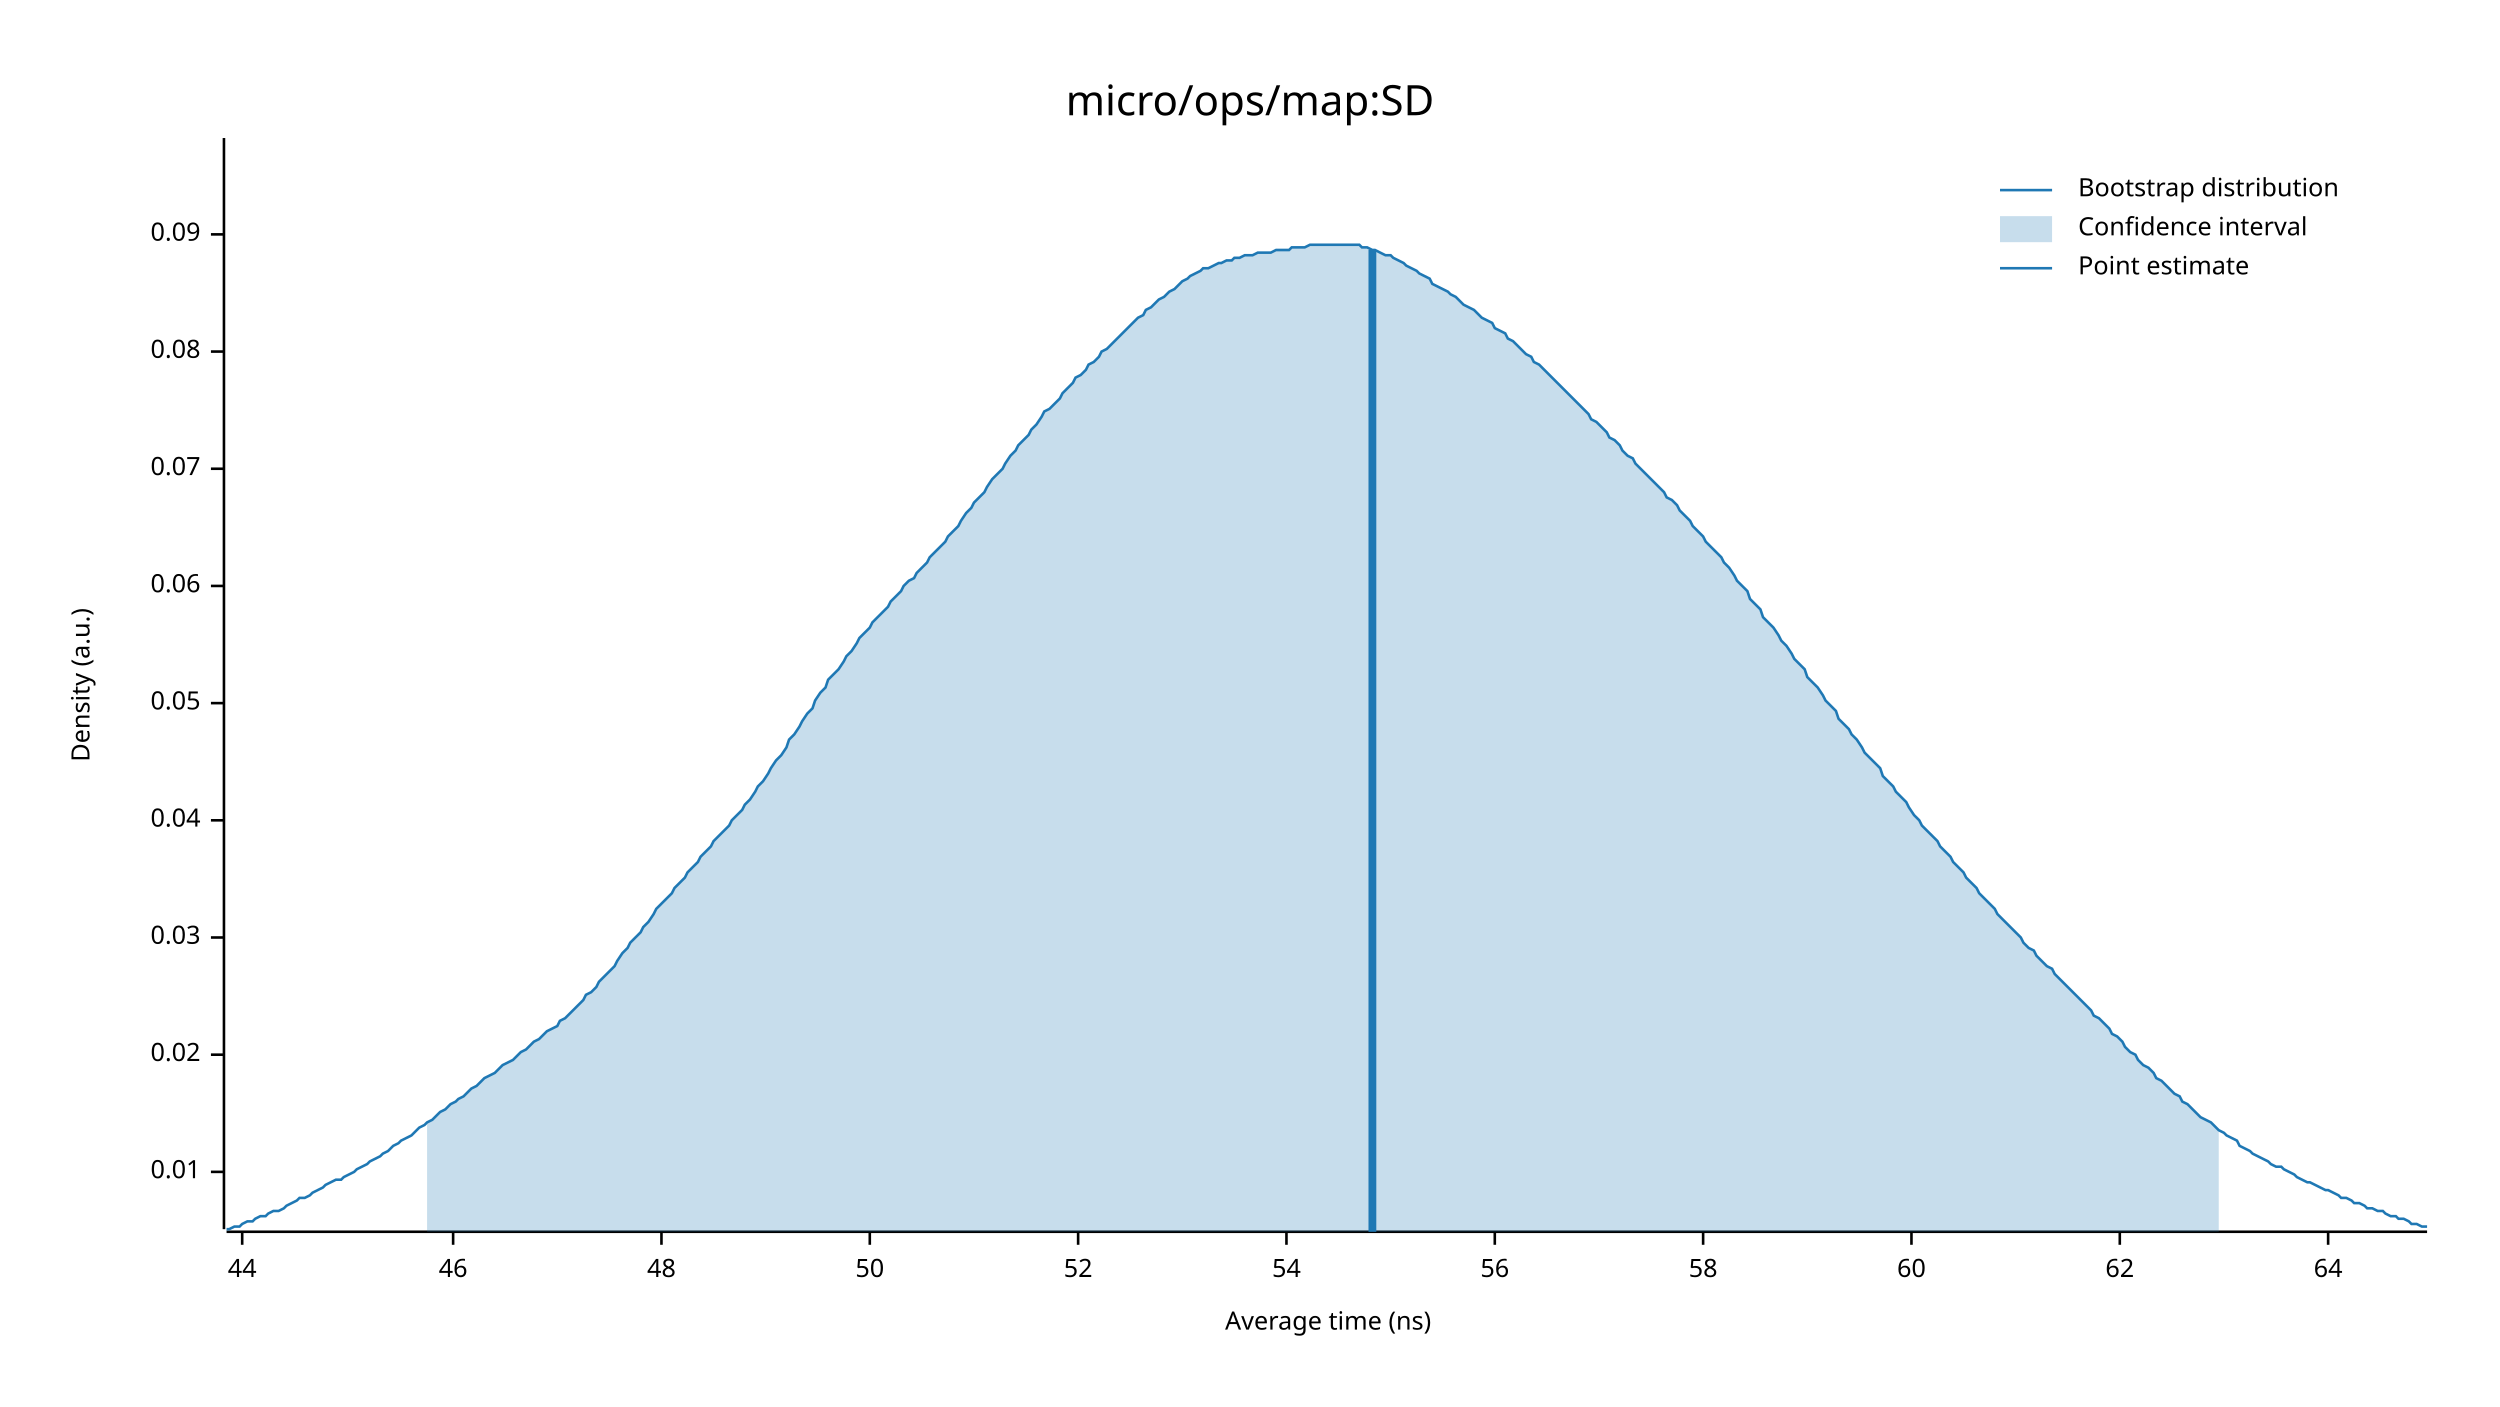
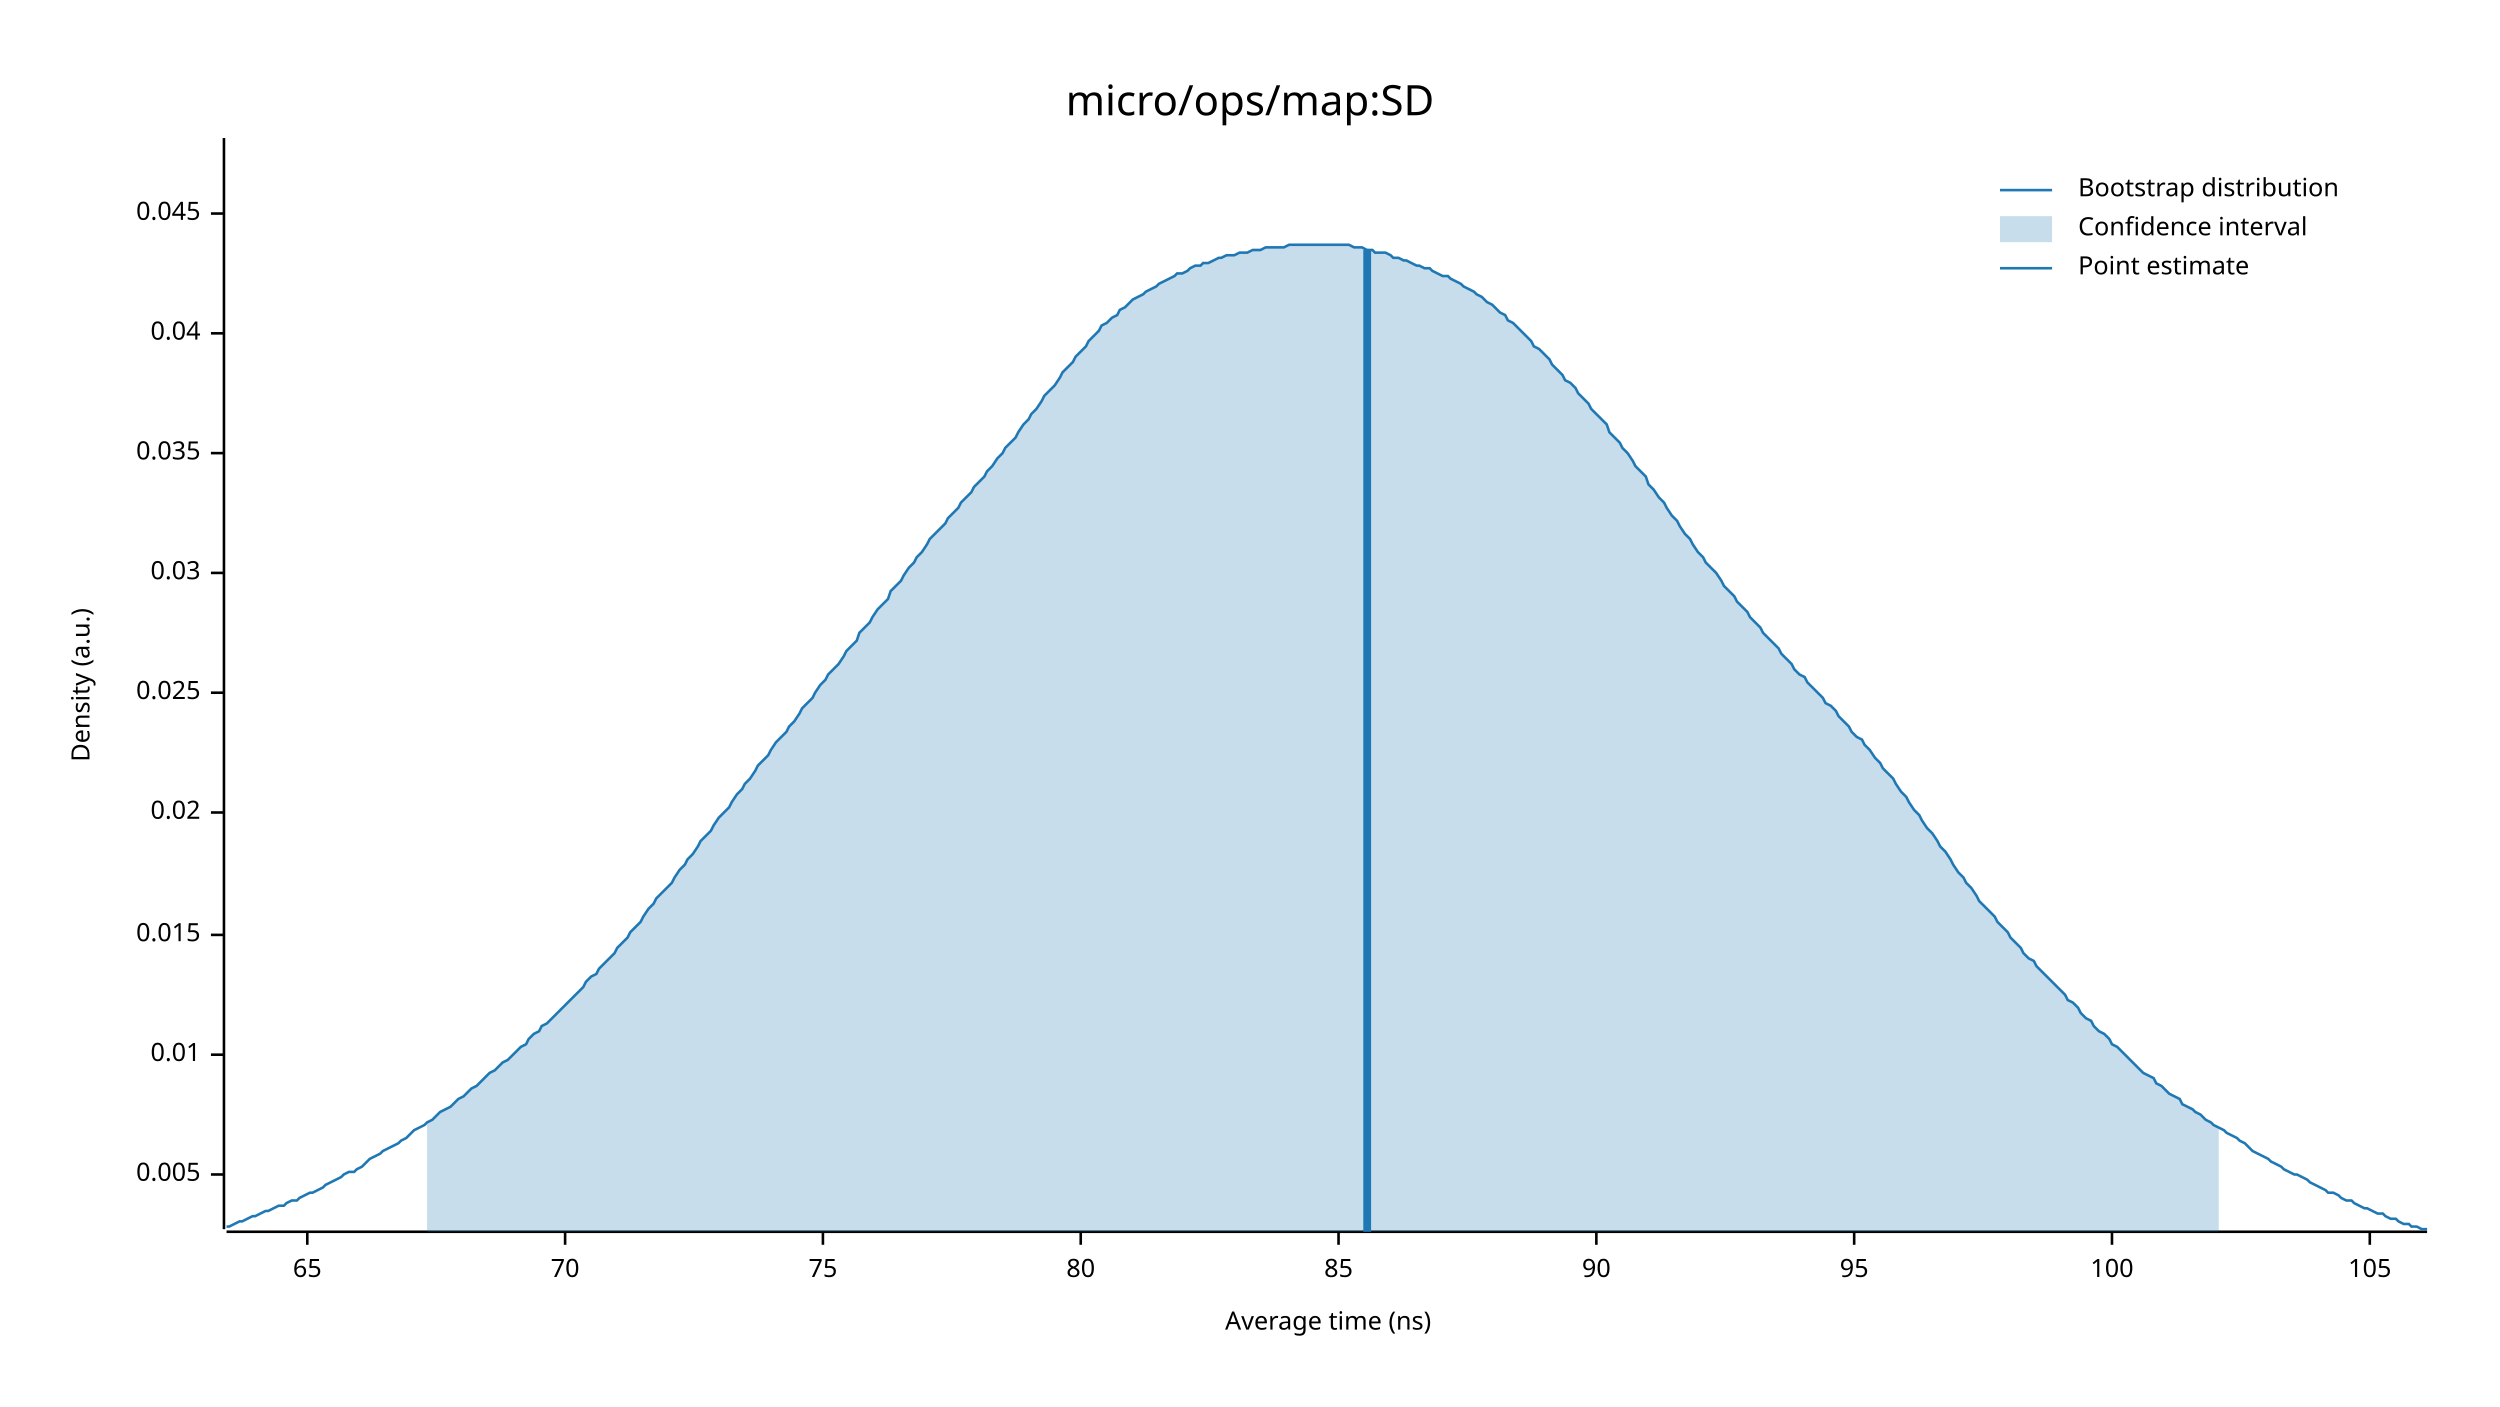
<svg xmlns="http://www.w3.org/2000/svg" width="960" height="540" viewBox="0 0 960 540">
  <text x="480" y="32" dy="0.76em" text-anchor="middle" font-family="sans-serif" font-size="16.129" opacity="1" fill="#000000">
micro/ops/map:SD
</text>
  <text x="27" y="263" dy="0.76em" text-anchor="middle" font-family="sans-serif" font-size="9.677" opacity="1" fill="#000000" transform="rotate(270, 27, 263)">
Density (a.u.)
</text>
  <text x="510" y="513" dy="-0.5ex" text-anchor="middle" font-family="sans-serif" font-size="9.677" opacity="1" fill="#000000">
Average time (ns)
</text>
  <polyline fill="none" opacity="1" stroke="#000000" stroke-width="1" points="86,53 86,472 " />
-   <text x="77" y="450" dy="0.5ex" text-anchor="end" font-family="sans-serif" font-size="9.677" opacity="1" fill="#000000">
+   <text x="77" y="451" dy="0.5ex" text-anchor="end" font-family="sans-serif" font-size="9.677" opacity="1" fill="#000000">
+ 0.005
+ </text>
+   <polyline fill="none" opacity="1" stroke="#000000" stroke-width="1" points="81,451 86,451 " />
+   <text x="77" y="405" dy="0.5ex" text-anchor="end" font-family="sans-serif" font-size="9.677" opacity="1" fill="#000000">
0.01
</text>
-   <polyline fill="none" opacity="1" stroke="#000000" stroke-width="1" points="81,450 86,450 " />
-   <text x="77" y="405" dy="0.5ex" text-anchor="end" font-family="sans-serif" font-size="9.677" opacity="1" fill="#000000">
+   <polyline fill="none" opacity="1" stroke="#000000" stroke-width="1" points="81,405 86,405 " />
+   <text x="77" y="359" dy="0.5ex" text-anchor="end" font-family="sans-serif" font-size="9.677" opacity="1" fill="#000000">
+ 0.015
+ </text>
+   <polyline fill="none" opacity="1" stroke="#000000" stroke-width="1" points="81,359 86,359 " />
+   <text x="77" y="312" dy="0.5ex" text-anchor="end" font-family="sans-serif" font-size="9.677" opacity="1" fill="#000000">
0.02
</text>
-   <polyline fill="none" opacity="1" stroke="#000000" stroke-width="1" points="81,405 86,405 " />
-   <text x="77" y="360" dy="0.5ex" text-anchor="end" font-family="sans-serif" font-size="9.677" opacity="1" fill="#000000">
+   <polyline fill="none" opacity="1" stroke="#000000" stroke-width="1" points="81,312 86,312 " />
+   <text x="77" y="266" dy="0.5ex" text-anchor="end" font-family="sans-serif" font-size="9.677" opacity="1" fill="#000000">
+ 0.025
+ </text>
+   <polyline fill="none" opacity="1" stroke="#000000" stroke-width="1" points="81,266 86,266 " />
+   <text x="77" y="220" dy="0.5ex" text-anchor="end" font-family="sans-serif" font-size="9.677" opacity="1" fill="#000000">
0.03
</text>
-   <polyline fill="none" opacity="1" stroke="#000000" stroke-width="1" points="81,360 86,360 " />
-   <text x="77" y="315" dy="0.5ex" text-anchor="end" font-family="sans-serif" font-size="9.677" opacity="1" fill="#000000">
+   <polyline fill="none" opacity="1" stroke="#000000" stroke-width="1" points="81,220 86,220 " />
+   <text x="77" y="174" dy="0.5ex" text-anchor="end" font-family="sans-serif" font-size="9.677" opacity="1" fill="#000000">
+ 0.035
+ </text>
+   <polyline fill="none" opacity="1" stroke="#000000" stroke-width="1" points="81,174 86,174 " />
+   <text x="77" y="128" dy="0.5ex" text-anchor="end" font-family="sans-serif" font-size="9.677" opacity="1" fill="#000000">
0.04
</text>
-   <polyline fill="none" opacity="1" stroke="#000000" stroke-width="1" points="81,315 86,315 " />
-   <text x="77" y="270" dy="0.5ex" text-anchor="end" font-family="sans-serif" font-size="9.677" opacity="1" fill="#000000">
- 0.05
+   <polyline fill="none" opacity="1" stroke="#000000" stroke-width="1" points="81,128 86,128 " />
+   <text x="77" y="82" dy="0.5ex" text-anchor="end" font-family="sans-serif" font-size="9.677" opacity="1" fill="#000000">
+ 0.045
</text>
-   <polyline fill="none" opacity="1" stroke="#000000" stroke-width="1" points="81,270 86,270 " />
-   <text x="77" y="225" dy="0.5ex" text-anchor="end" font-family="sans-serif" font-size="9.677" opacity="1" fill="#000000">
- 0.06
+   <polyline fill="none" opacity="1" stroke="#000000" stroke-width="1" points="81,82 86,82 " />
+   <polyline fill="none" opacity="1" stroke="#000000" stroke-width="1" points="87,473 932,473 " />
+   <text x="118" y="483" dy="0.76em" text-anchor="middle" font-family="sans-serif" font-size="9.677" opacity="1" fill="#000000">
+ 65
</text>
-   <polyline fill="none" opacity="1" stroke="#000000" stroke-width="1" points="81,225 86,225 " />
-   <text x="77" y="180" dy="0.5ex" text-anchor="end" font-family="sans-serif" font-size="9.677" opacity="1" fill="#000000">
- 0.07
+   <polyline fill="none" opacity="1" stroke="#000000" stroke-width="1" points="118,473 118,478 " />
+   <text x="217" y="483" dy="0.76em" text-anchor="middle" font-family="sans-serif" font-size="9.677" opacity="1" fill="#000000">
+ 70
</text>
-   <polyline fill="none" opacity="1" stroke="#000000" stroke-width="1" points="81,180 86,180 " />
-   <text x="77" y="135" dy="0.5ex" text-anchor="end" font-family="sans-serif" font-size="9.677" opacity="1" fill="#000000">
- 0.08
+   <polyline fill="none" opacity="1" stroke="#000000" stroke-width="1" points="217,473 217,478 " />
+   <text x="316" y="483" dy="0.76em" text-anchor="middle" font-family="sans-serif" font-size="9.677" opacity="1" fill="#000000">
+ 75
</text>
-   <polyline fill="none" opacity="1" stroke="#000000" stroke-width="1" points="81,135 86,135 " />
-   <text x="77" y="90" dy="0.5ex" text-anchor="end" font-family="sans-serif" font-size="9.677" opacity="1" fill="#000000">
- 0.09
+   <polyline fill="none" opacity="1" stroke="#000000" stroke-width="1" points="316,473 316,478 " />
+   <text x="415" y="483" dy="0.76em" text-anchor="middle" font-family="sans-serif" font-size="9.677" opacity="1" fill="#000000">
+ 80
</text>
-   <polyline fill="none" opacity="1" stroke="#000000" stroke-width="1" points="81,90 86,90 " />
-   <polyline fill="none" opacity="1" stroke="#000000" stroke-width="1" points="87,473 932,473 " />
-   <text x="93" y="483" dy="0.76em" text-anchor="middle" font-family="sans-serif" font-size="9.677" opacity="1" fill="#000000">
- 44
+   <polyline fill="none" opacity="1" stroke="#000000" stroke-width="1" points="415,473 415,478 " />
+   <text x="514" y="483" dy="0.76em" text-anchor="middle" font-family="sans-serif" font-size="9.677" opacity="1" fill="#000000">
+ 85
</text>
-   <polyline fill="none" opacity="1" stroke="#000000" stroke-width="1" points="93,473 93,478 " />
-   <text x="174" y="483" dy="0.76em" text-anchor="middle" font-family="sans-serif" font-size="9.677" opacity="1" fill="#000000">
- 46
+   <polyline fill="none" opacity="1" stroke="#000000" stroke-width="1" points="514,473 514,478 " />
+   <text x="613" y="483" dy="0.76em" text-anchor="middle" font-family="sans-serif" font-size="9.677" opacity="1" fill="#000000">
+ 90
</text>
-   <polyline fill="none" opacity="1" stroke="#000000" stroke-width="1" points="174,473 174,478 " />
-   <text x="254" y="483" dy="0.76em" text-anchor="middle" font-family="sans-serif" font-size="9.677" opacity="1" fill="#000000">
- 48
+   <polyline fill="none" opacity="1" stroke="#000000" stroke-width="1" points="613,473 613,478 " />
+   <text x="712" y="483" dy="0.76em" text-anchor="middle" font-family="sans-serif" font-size="9.677" opacity="1" fill="#000000">
+ 95
</text>
-   <polyline fill="none" opacity="1" stroke="#000000" stroke-width="1" points="254,473 254,478 " />
-   <text x="334" y="483" dy="0.76em" text-anchor="middle" font-family="sans-serif" font-size="9.677" opacity="1" fill="#000000">
- 50
+   <polyline fill="none" opacity="1" stroke="#000000" stroke-width="1" points="712,473 712,478 " />
+   <text x="811" y="483" dy="0.76em" text-anchor="middle" font-family="sans-serif" font-size="9.677" opacity="1" fill="#000000">
+ 100
</text>
-   <polyline fill="none" opacity="1" stroke="#000000" stroke-width="1" points="334,473 334,478 " />
-   <text x="414" y="483" dy="0.76em" text-anchor="middle" font-family="sans-serif" font-size="9.677" opacity="1" fill="#000000">
- 52
+   <polyline fill="none" opacity="1" stroke="#000000" stroke-width="1" points="811,473 811,478 " />
+   <text x="910" y="483" dy="0.76em" text-anchor="middle" font-family="sans-serif" font-size="9.677" opacity="1" fill="#000000">
+ 105
</text>
-   <polyline fill="none" opacity="1" stroke="#000000" stroke-width="1" points="414,473 414,478 " />
-   <text x="494" y="483" dy="0.76em" text-anchor="middle" font-family="sans-serif" font-size="9.677" opacity="1" fill="#000000">
- 54
- </text>
-   <polyline fill="none" opacity="1" stroke="#000000" stroke-width="1" points="494,473 494,478 " />
-   <text x="574" y="483" dy="0.76em" text-anchor="middle" font-family="sans-serif" font-size="9.677" opacity="1" fill="#000000">
- 56
- </text>
-   <polyline fill="none" opacity="1" stroke="#000000" stroke-width="1" points="574,473 574,478 " />
-   <text x="654" y="483" dy="0.76em" text-anchor="middle" font-family="sans-serif" font-size="9.677" opacity="1" fill="#000000">
- 58
- </text>
-   <polyline fill="none" opacity="1" stroke="#000000" stroke-width="1" points="654,473 654,478 " />
-   <text x="734" y="483" dy="0.76em" text-anchor="middle" font-family="sans-serif" font-size="9.677" opacity="1" fill="#000000">
- 60
- </text>
-   <polyline fill="none" opacity="1" stroke="#000000" stroke-width="1" points="734,473 734,478 " />
-   <text x="814" y="483" dy="0.76em" text-anchor="middle" font-family="sans-serif" font-size="9.677" opacity="1" fill="#000000">
- 62
- </text>
-   <polyline fill="none" opacity="1" stroke="#000000" stroke-width="1" points="814,473 814,478 " />
-   <text x="894" y="483" dy="0.76em" text-anchor="middle" font-family="sans-serif" font-size="9.677" opacity="1" fill="#000000">
- 64
- </text>
-   <polyline fill="none" opacity="1" stroke="#000000" stroke-width="1" points="894,473 894,478 " />
-   <polyline fill="none" opacity="1" stroke="#1F78B4" stroke-width="1" points="87,472 88,472 90,471 92,471 93,470 95,469 97,469 98,468 100,467 102,467 103,466 105,465 107,465 109,464 110,463 112,462 114,461 115,460 117,460 119,459 120,458 122,457 124,456 125,455 127,454 129,453 131,453 132,452 134,451 136,450 137,449 139,448 141,447 142,446 144,445 146,444 147,443 149,442 151,440 153,439 154,438 156,437 158,436 159,435 161,433 163,432 164,431 166,430 168,428 169,427 171,426 173,424 175,423 176,422 178,421 180,419 181,418 183,417 185,415 186,414 188,413 190,412 191,411 193,409 195,408 197,407 198,406 200,404 202,403 203,402 205,400 207,399 208,398 210,396 212,395 214,394 215,392 217,391 219,389 220,388 222,386 224,384 225,382 227,381 229,379 230,377 232,375 234,373 236,371 237,369 239,366 241,364 242,362 244,360 246,358 247,356 249,354 251,351 252,349 254,347 256,345 258,343 259,341 261,339 263,337 264,335 266,333 268,331 269,329 271,327 273,325 274,323 276,321 278,319 280,317 281,315 283,313 285,311 286,309 288,307 290,304 291,302 293,300 295,297 296,295 298,292 300,290 302,287 303,284 305,282 307,279 308,277 310,274 312,272 313,269 315,266 317,264 318,261 320,259 322,257 324,254 325,252 327,250 329,247 330,245 332,243 334,241 335,239 337,237 339,235 341,233 342,231 344,229 346,227 347,225 349,223 351,222 352,220 354,218 356,216 357,214 359,212 361,210 363,208 364,206 366,204 368,202 369,200 371,197 373,195 374,193 376,191 378,189 379,187 381,184 383,182 385,180 386,178 388,175 390,173 391,171 393,169 395,167 396,165 398,163 400,160 401,158 403,157 405,155 407,153 408,151 410,149 412,147 413,145 415,144 417,142 418,140 420,139 422,137 423,135 425,134 427,132 429,130 430,129 432,127 434,125 435,124 437,122 439,121 440,119 442,118 444,116 445,115 447,114 449,112 451,111 452,110 454,108 456,107 457,106 459,105 461,104 462,103 464,103 466,102 468,101 469,101 471,100 473,100 474,99 476,99 478,98 479,98 481,98 483,97 484,97 486,97 488,97 490,96 491,96 493,96 495,96 496,95 498,95 500,95 501,95 503,94 505,94 506,94 508,94 510,94 512,94 513,94 515,94 517,94 518,94 520,94 522,94 523,95 525,95 527,96 528,96 530,97 532,98 534,98 535,99 537,100 539,101 540,102 542,103 544,104 545,105 547,106 549,107 550,109 552,110 554,111 556,112 557,113 559,114 561,116 562,117 564,118 566,119 567,120 569,122 571,123 573,124 574,126 576,127 578,128 579,130 581,131 583,133 584,134 586,136 588,137 589,139 591,140 593,142 595,144 596,145 598,147 600,149 601,150 603,152 605,154 606,155 608,157 610,159 611,161 613,162 615,164 617,166 618,168 620,169 622,171 623,173 625,175 627,176 628,178 630,180 632,182 633,183 635,185 637,187 639,189 640,191 642,192 644,194 645,196 647,198 649,200 650,202 652,204 654,206 655,208 657,210 659,212 661,214 662,216 664,218 666,221 667,223 669,225 671,227 672,230 674,232 676,234 677,237 679,239 681,241 683,244 684,246 686,248 688,251 689,253 691,255 693,257 694,260 696,262 698,264 700,267 701,269 703,271 705,273 706,276 708,278 710,280 711,282 713,284 715,287 716,289 718,291 720,293 722,295 723,298 725,300 727,302 728,304 730,306 732,308 733,310 735,313 737,315 738,317 740,319 742,321 744,323 745,325 747,327 749,329 750,331 752,333 754,335 755,337 757,339 759,341 760,343 762,345 764,347 766,349 767,351 769,353 771,355 772,356 774,358 776,360 777,362 779,364 781,365 782,367 784,369 786,371 788,372 789,374 791,376 793,378 794,379 796,381 798,383 799,384 801,386 803,388 804,390 806,391 808,393 810,395 811,397 813,398 815,400 816,402 818,404 820,405 821,407 823,409 825,410 827,412 828,414 830,415 832,417 833,418 835,420 837,421 838,423 840,424 842,426 843,427 845,429 847,430 849,431 850,432 852,434 854,435 855,436 857,437 859,438 860,440 862,441 864,442 865,443 867,444 869,445 871,446 872,447 874,448 876,448 877,449 879,450 881,451 882,452 884,453 886,454 887,454 889,455 891,456 893,457 894,457 896,458 898,459 899,460 901,460 903,461 904,462 906,462 908,463 909,464 911,464 913,465 915,465 916,466 918,467 920,467 921,468 923,468 925,469 926,470 928,470 930,471 932,471 " />
-   <polygon opacity="0.25" fill="#1F78B4" points="164,431 166,430 168,428 169,427 171,426 173,424 175,423 176,422 178,421 180,419 181,418 183,417 185,415 186,414 188,413 190,412 191,411 193,409 195,408 197,407 198,406 200,404 202,403 203,402 205,400 207,399 208,398 210,396 212,395 214,394 215,392 217,391 219,389 220,388 222,386 224,384 225,382 227,381 229,379 230,377 232,375 234,373 236,371 237,369 239,366 241,364 242,362 244,360 246,358 247,356 249,354 251,351 252,349 254,347 256,345 258,343 259,341 261,339 263,337 264,335 266,333 268,331 269,329 271,327 273,325 274,323 276,321 278,319 280,317 281,315 283,313 285,311 286,309 288,307 290,304 291,302 293,300 295,297 296,295 298,292 300,290 302,287 303,284 305,282 307,279 308,277 310,274 312,272 313,269 315,266 317,264 318,261 320,259 322,257 324,254 325,252 327,250 329,247 330,245 332,243 334,241 335,239 337,237 339,235 341,233 342,231 344,229 346,227 347,225 349,223 351,222 352,220 354,218 356,216 357,214 359,212 361,210 363,208 364,206 366,204 368,202 369,200 371,197 373,195 374,193 376,191 378,189 379,187 381,184 383,182 385,180 386,178 388,175 390,173 391,171 393,169 395,167 396,165 398,163 400,160 401,158 403,157 405,155 407,153 408,151 410,149 412,147 413,145 415,144 417,142 418,140 420,139 422,137 423,135 425,134 427,132 429,130 430,129 432,127 434,125 435,124 437,122 439,121 440,119 442,118 444,116 445,115 447,114 449,112 451,111 452,110 454,108 456,107 457,106 459,105 461,104 462,103 464,103 466,102 468,101 469,101 471,100 473,100 474,99 476,99 478,98 479,98 481,98 483,97 484,97 486,97 488,97 490,96 491,96 493,96 495,96 496,95 498,95 500,95 501,95 503,94 505,94 506,94 508,94 510,94 512,94 513,94 515,94 517,94 518,94 520,94 522,94 523,95 525,95 527,96 528,96 530,97 532,98 534,98 535,99 537,100 539,101 540,102 542,103 544,104 545,105 547,106 549,107 550,109 552,110 554,111 556,112 557,113 559,114 561,116 562,117 564,118 566,119 567,120 569,122 571,123 573,124 574,126 576,127 578,128 579,130 581,131 583,133 584,134 586,136 588,137 589,139 591,140 593,142 595,144 596,145 598,147 600,149 601,150 603,152 605,154 606,155 608,157 610,159 611,161 613,162 615,164 617,166 618,168 620,169 622,171 623,173 625,175 627,176 628,178 630,180 632,182 633,183 635,185 637,187 639,189 640,191 642,192 644,194 645,196 647,198 649,200 650,202 652,204 654,206 655,208 657,210 659,212 661,214 662,216 664,218 666,221 667,223 669,225 671,227 672,230 674,232 676,234 677,237 679,239 681,241 683,244 684,246 686,248 688,251 689,253 691,255 693,257 694,260 696,262 698,264 700,267 701,269 703,271 705,273 706,276 708,278 710,280 711,282 713,284 715,287 716,289 718,291 720,293 722,295 723,298 725,300 727,302 728,304 730,306 732,308 733,310 735,313 737,315 738,317 740,319 742,321 744,323 745,325 747,327 749,329 750,331 752,333 754,335 755,337 757,339 759,341 760,343 762,345 764,347 766,349 767,351 769,353 771,355 772,356 774,358 776,360 777,362 779,364 781,365 782,367 784,369 786,371 788,372 789,374 791,376 793,378 794,379 796,381 798,383 799,384 801,386 803,388 804,390 806,391 808,393 810,395 811,397 813,398 815,400 816,402 818,404 820,405 821,407 823,409 825,410 827,412 828,414 830,415 832,417 833,418 835,420 837,421 838,423 840,424 842,426 843,427 845,429 847,430 849,431 850,432 852,434 852,473 164,473 " />
-   <polyline fill="none" opacity="1" stroke="#1F78B4" stroke-width="3" points="527,473 527,96 " />
+   <polyline fill="none" opacity="1" stroke="#000000" stroke-width="1" points="910,473 910,478 " />
+   <polyline fill="none" opacity="1" stroke="#1F78B4" stroke-width="1" points="87,471 88,471 90,470 92,469 93,469 95,468 97,467 98,467 100,466 102,465 103,465 105,464 107,463 109,463 110,462 112,461 114,461 115,460 117,459 119,458 120,458 122,457 124,456 125,455 127,454 129,453 131,452 132,451 134,450 136,450 137,449 139,448 141,446 142,445 144,444 146,443 147,442 149,441 151,440 153,439 154,438 156,437 158,435 159,434 161,433 163,432 164,431 166,430 168,428 169,427 171,426 173,425 175,423 176,422 178,421 180,419 181,418 183,417 185,415 186,414 188,412 190,411 191,410 193,408 195,407 197,405 198,404 200,402 202,401 203,399 205,397 207,396 208,394 210,393 212,391 214,389 215,388 217,386 219,384 220,383 222,381 224,379 225,377 227,375 229,374 230,372 232,370 234,368 236,366 237,364 239,362 241,360 242,358 244,356 246,354 247,352 249,349 251,347 252,345 254,343 256,341 258,339 259,337 261,334 263,332 264,330 266,328 268,325 269,323 271,321 273,319 274,317 276,314 278,312 280,310 281,308 283,305 285,303 286,301 288,299 290,296 291,294 293,292 295,290 296,288 298,285 300,283 302,281 303,279 305,277 307,274 308,272 310,270 312,268 313,266 315,263 317,261 318,259 320,257 322,255 324,252 325,250 327,248 329,246 330,243 332,241 334,239 335,237 337,234 339,232 341,230 342,227 344,225 346,223 347,221 349,218 351,216 352,214 354,212 356,209 357,207 359,205 361,203 363,201 364,199 366,197 368,195 369,193 371,191 373,189 374,187 376,185 378,183 379,181 381,179 383,176 385,174 386,172 388,170 390,168 391,166 393,163 395,161 396,159 398,157 400,154 401,152 403,150 405,148 407,145 408,143 410,141 412,139 413,137 415,135 417,133 418,131 420,129 422,127 423,125 425,124 427,122 429,121 430,119 432,118 434,116 435,115 437,114 439,113 440,112 442,111 444,110 445,109 447,108 449,107 451,106 452,105 454,105 456,104 457,103 459,102 461,102 462,101 464,101 466,100 468,99 469,99 471,98 473,98 474,98 476,97 478,97 479,97 481,96 483,96 484,96 486,95 488,95 490,95 491,95 493,95 495,94 496,94 498,94 500,94 501,94 503,94 505,94 506,94 508,94 510,94 512,94 513,94 515,94 517,94 518,94 520,95 522,95 523,95 525,96 527,96 528,97 530,97 532,97 534,98 535,99 537,99 539,100 540,100 542,101 544,102 545,102 547,103 549,103 550,104 552,105 554,106 556,106 557,107 559,108 561,109 562,110 564,111 566,112 567,113 569,114 571,116 573,117 574,118 576,120 578,121 579,123 581,124 583,126 584,127 586,129 588,131 589,133 591,134 593,136 595,138 596,140 598,142 600,144 601,146 603,147 605,149 606,151 608,153 610,155 611,157 613,159 615,161 617,163 618,166 620,168 622,170 623,172 625,174 627,177 628,179 630,181 632,183 633,186 635,188 637,191 639,193 640,195 642,198 644,200 645,202 647,205 649,207 650,209 652,212 654,214 655,216 657,218 659,220 661,223 662,225 664,227 666,229 667,231 669,233 671,235 672,237 674,239 676,241 677,243 679,245 681,247 683,249 684,251 686,253 688,255 689,257 691,259 693,260 694,262 696,264 698,266 700,268 701,270 703,271 705,273 706,275 708,277 710,279 711,281 713,283 715,284 716,286 718,288 720,291 722,293 723,295 725,297 727,299 728,301 730,304 732,306 733,308 735,311 737,313 738,315 740,318 742,320 744,323 745,325 747,327 749,330 750,332 752,335 754,337 755,339 757,341 759,344 760,346 762,348 764,350 766,352 767,354 769,356 771,358 772,360 774,362 776,364 777,366 779,368 781,369 782,371 784,373 786,375 788,377 789,378 791,380 793,382 794,384 796,385 798,387 799,389 801,391 803,392 804,394 806,396 808,397 810,399 811,401 813,402 815,404 816,405 818,407 820,409 821,410 823,412 825,413 827,414 828,416 830,417 832,419 833,420 835,421 837,422 838,424 840,425 842,426 843,427 845,428 847,430 849,431 850,432 852,433 854,434 855,435 857,436 859,437 860,438 862,439 864,441 865,442 867,443 869,444 871,445 872,446 874,447 876,448 877,449 879,450 881,451 882,451 884,452 886,453 887,454 889,455 891,456 893,457 894,458 896,458 898,459 899,460 901,461 903,461 904,462 906,463 908,464 909,464 911,465 913,466 915,466 916,467 918,468 920,468 921,469 923,470 925,470 926,471 928,471 930,472 932,472 " />
+   <polygon opacity="0.25" fill="#1F78B4" points="164,431 166,430 168,428 169,427 171,426 173,425 175,423 176,422 178,421 180,419 181,418 183,417 185,415 186,414 188,412 190,411 191,410 193,408 195,407 197,405 198,404 200,402 202,401 203,399 205,397 207,396 208,394 210,393 212,391 214,389 215,388 217,386 219,384 220,383 222,381 224,379 225,377 227,375 229,374 230,372 232,370 234,368 236,366 237,364 239,362 241,360 242,358 244,356 246,354 247,352 249,349 251,347 252,345 254,343 256,341 258,339 259,337 261,334 263,332 264,330 266,328 268,325 269,323 271,321 273,319 274,317 276,314 278,312 280,310 281,308 283,305 285,303 286,301 288,299 290,296 291,294 293,292 295,290 296,288 298,285 300,283 302,281 303,279 305,277 307,274 308,272 310,270 312,268 313,266 315,263 317,261 318,259 320,257 322,255 324,252 325,250 327,248 329,246 330,243 332,241 334,239 335,237 337,234 339,232 341,230 342,227 344,225 346,223 347,221 349,218 351,216 352,214 354,212 356,209 357,207 359,205 361,203 363,201 364,199 366,197 368,195 369,193 371,191 373,189 374,187 376,185 378,183 379,181 381,179 383,176 385,174 386,172 388,170 390,168 391,166 393,163 395,161 396,159 398,157 400,154 401,152 403,150 405,148 407,145 408,143 410,141 412,139 413,137 415,135 417,133 418,131 420,129 422,127 423,125 425,124 427,122 429,121 430,119 432,118 434,116 435,115 437,114 439,113 440,112 442,111 444,110 445,109 447,108 449,107 451,106 452,105 454,105 456,104 457,103 459,102 461,102 462,101 464,101 466,100 468,99 469,99 471,98 473,98 474,98 476,97 478,97 479,97 481,96 483,96 484,96 486,95 488,95 490,95 491,95 493,95 495,94 496,94 498,94 500,94 501,94 503,94 505,94 506,94 508,94 510,94 512,94 513,94 515,94 517,94 518,94 520,95 522,95 523,95 525,96 527,96 528,97 530,97 532,97 534,98 535,99 537,99 539,100 540,100 542,101 544,102 545,102 547,103 549,103 550,104 552,105 554,106 556,106 557,107 559,108 561,109 562,110 564,111 566,112 567,113 569,114 571,116 573,117 574,118 576,120 578,121 579,123 581,124 583,126 584,127 586,129 588,131 589,133 591,134 593,136 595,138 596,140 598,142 600,144 601,146 603,147 605,149 606,151 608,153 610,155 611,157 613,159 615,161 617,163 618,166 620,168 622,170 623,172 625,174 627,177 628,179 630,181 632,183 633,186 635,188 637,191 639,193 640,195 642,198 644,200 645,202 647,205 649,207 650,209 652,212 654,214 655,216 657,218 659,220 661,223 662,225 664,227 666,229 667,231 669,233 671,235 672,237 674,239 676,241 677,243 679,245 681,247 683,249 684,251 686,253 688,255 689,257 691,259 693,260 694,262 696,264 698,266 700,268 701,270 703,271 705,273 706,275 708,277 710,279 711,281 713,283 715,284 716,286 718,288 720,291 722,293 723,295 725,297 727,299 728,301 730,304 732,306 733,308 735,311 737,313 738,315 740,318 742,320 744,323 745,325 747,327 749,330 750,332 752,335 754,337 755,339 757,341 759,344 760,346 762,348 764,350 766,352 767,354 769,356 771,358 772,360 774,362 776,364 777,366 779,368 781,369 782,371 784,373 786,375 788,377 789,378 791,380 793,382 794,384 796,385 798,387 799,389 801,391 803,392 804,394 806,396 808,397 810,399 811,401 813,402 815,404 816,405 818,407 820,409 821,410 823,412 825,413 827,414 828,416 830,417 832,419 833,420 835,421 837,422 838,424 840,425 842,426 843,427 845,428 847,430 849,431 850,432 852,433 852,473 164,473 " />
+   <polyline fill="none" opacity="1" stroke="#1F78B4" stroke-width="3" points="525,473 525,96 " />
  <text x="798" y="68" dy="0.76em" text-anchor="start" font-family="sans-serif" font-size="9.677" opacity="1" fill="#000000">
Bootstrap distribution
</text>
  <text x="798" y="83" dy="0.76em" text-anchor="start" font-family="sans-serif" font-size="9.677" opacity="1" fill="#000000">
Confidence interval
</text>
  <text x="798" y="98" dy="0.76em" text-anchor="start" font-family="sans-serif" font-size="9.677" opacity="1" fill="#000000">
Point estimate
</text>
  <polyline fill="none" opacity="1" stroke="#1F78B4" stroke-width="1" points="768,73 788,73 " />
  <rect x="768" y="83" width="20" height="10" opacity="0.25" fill="#1F78B4" stroke="none" />
  <polyline fill="none" opacity="1" stroke="#1F78B4" stroke-width="1" points="768,103 788,103 " />
</svg>
